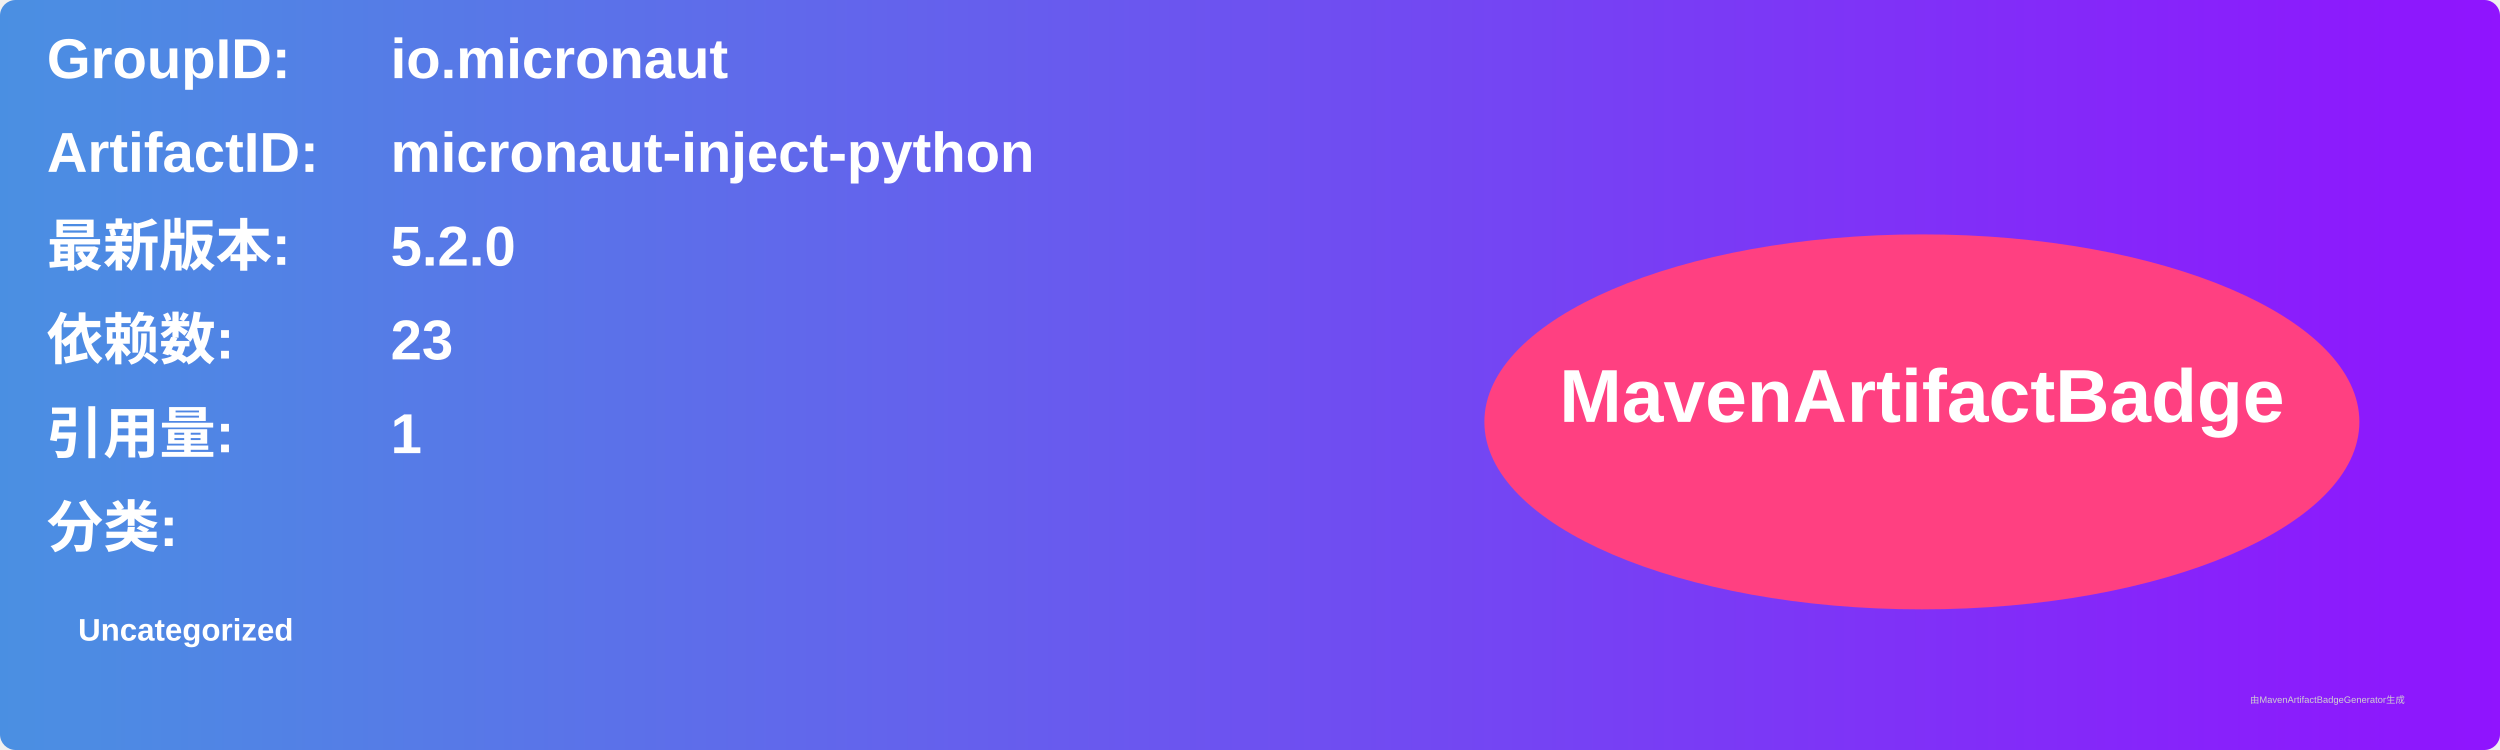
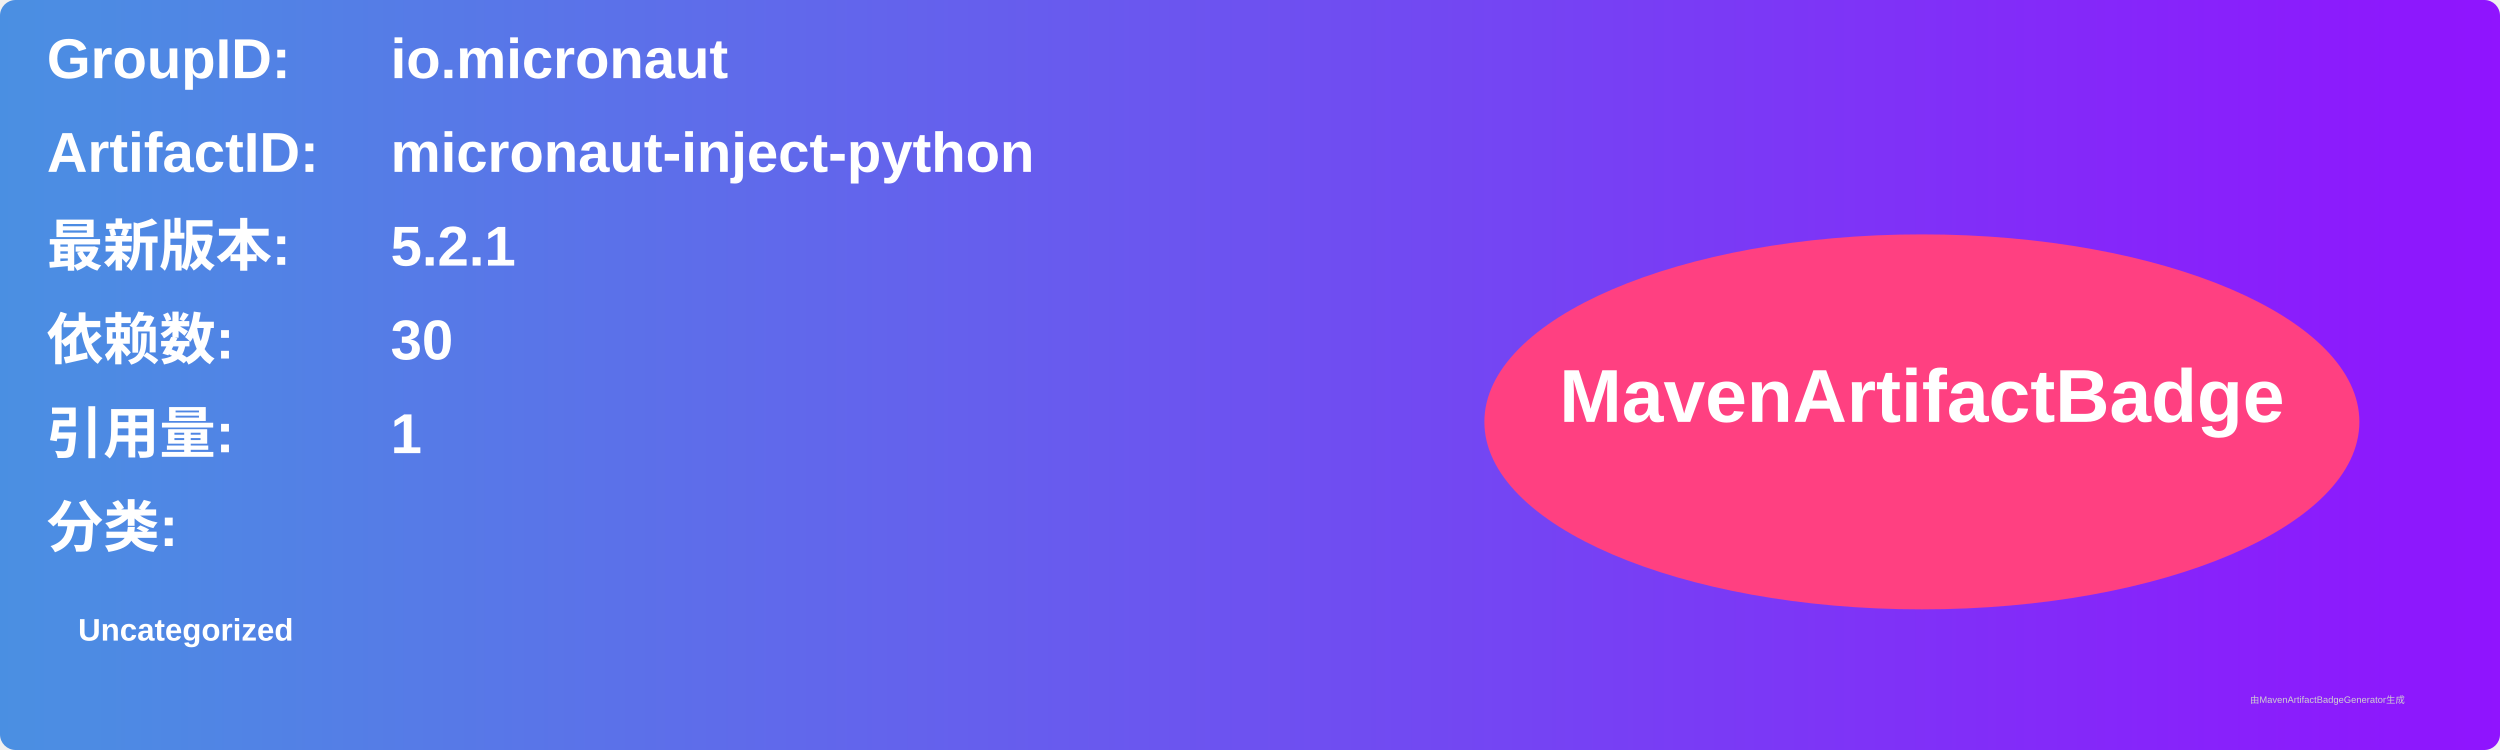
<svg xmlns="http://www.w3.org/2000/svg" width="800" height="240" viewBox="0 0 800 240">
  <linearGradient id="grad" x1="0%" y1="0%" x2="100%" y2="0%">
    <stop offset="0%" stop-color="#4a90e2" />
    <stop offset="100%" stop-color="#9013fe" />
  </linearGradient>
  <rect width="100%" height="100%" rx="5" ry="5" fill="url(#grad)" />
  <g transform="translate(15, 15)">
    <text x="0" y="10" font-family="Arial" font-size="18" fill="white" font-weight="bold" width="260">GroupID:</text>
    <text x="110" y="10" font-family="Arial" font-size="18" fill="white" font-weight="bold" width="460">io.micronaut</text>
    <text x="0" y="40" font-family="Arial" font-size="18" fill="white" font-weight="bold" width="260">ArtifactID:</text>
    <text x="110" y="40" font-family="Arial" font-size="18" fill="white" font-weight="bold" width="460">micronaut-inject-python</text>
    <text x="0" y="70" font-family="Arial" font-size="18" fill="white" font-weight="bold">最新版本:</text>
    <text x="110" y="70" font-family="Arial" font-size="18" fill="white" font-weight="bold">
-       <tspan font-weight="bold">5.2.0</tspan>
+       <tspan font-weight="bold">5.2.1</tspan>
    </text>
    <text x="0" y="100" font-family="Arial" font-size="18" fill="white" font-weight="bold">依赖数: </text>
    <text x="110" y="100" font-family="Arial" font-size="18" fill="white">
-       <tspan font-weight="bold">23</tspan>
+       <tspan font-weight="bold">30</tspan>
    </text>
    <text x="0" y="130" font-family="Arial" font-size="18" fill="white" font-weight="bold">引用量: </text>
    <text x="110" y="130" font-family="Arial" font-size="18" fill="white">
      <tspan font-weight="bold">1</tspan>
    </text>
    <text x="0" y="160" font-family="Arial" font-size="18" fill="white" font-weight="bold">分类:</text>
    <text x="10" y="190" font-family="Arial" font-size="10" fill="white">
      <tspan font-weight="bold">Uncategorized</tspan>
    </text>
    <ellipse cx="600" cy="120" rx="140" ry="60" fill="#ff4081" />
    <text x="600" y="120" text-anchor="middle" font-family="Arial" font-size="24" fill="white" font-weight="bold">MavenArtifactBadge</text>
  </g>
  <text x="720" y="225" font-family="Arial" font-size="3" fill="#d0d0d0">由MavenArtifactBadgeGenerator生成</text>
</svg>
